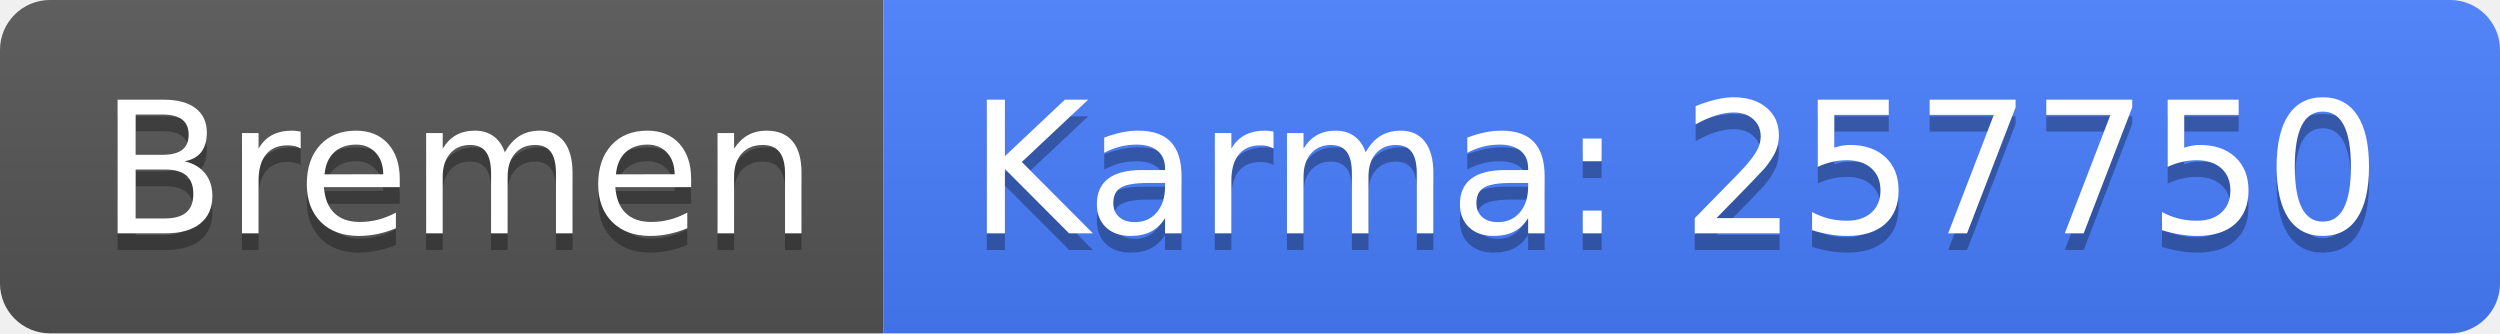
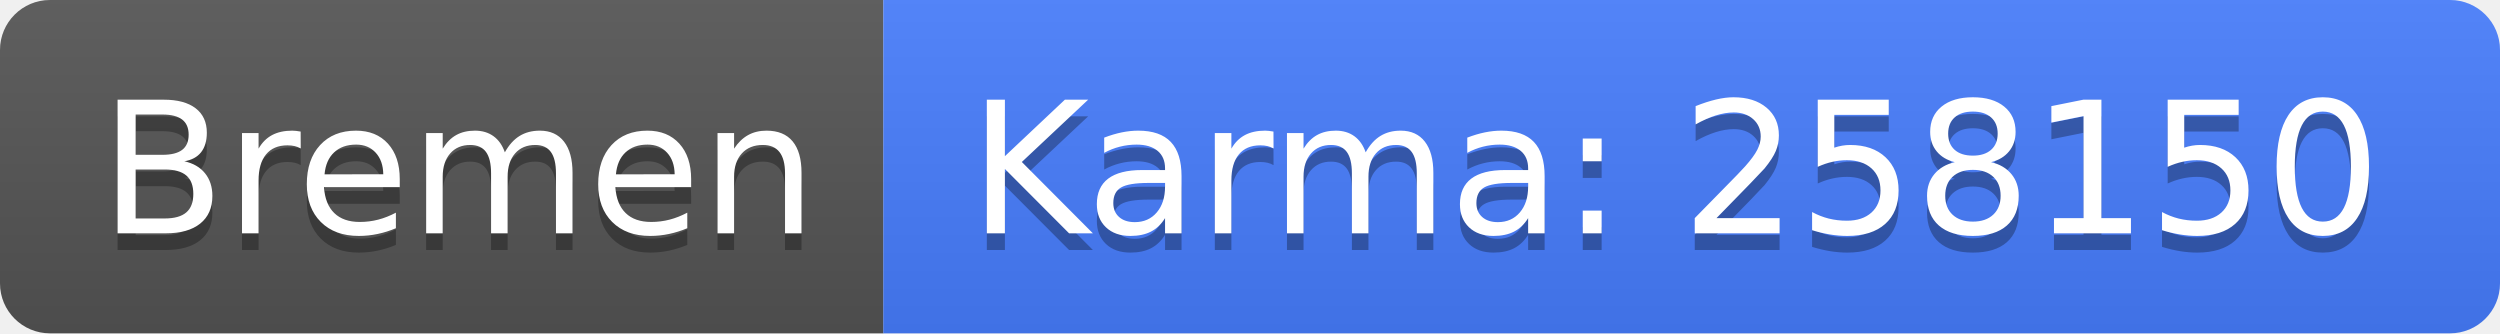
<svg xmlns="http://www.w3.org/2000/svg" width="150" height="20">
  <linearGradient id="b" x2="0" y2="100%">
    <stop offset="0" stop-color="#bbb" stop-opacity=".1" />
    <stop offset="1" stop-opacity=".1" />
  </linearGradient>
  <clipPath id="a">
    <rect width="150" height="20" rx="3" fill="#fff" />
  </clipPath>
  <g clip-path="url(#a)">
    <path fill="#555" d="M0 0h53v20H0z" />
    <path fill="#477eff" d="M53 0h97v20H53z" />
    <path fill="url(#b)" d="M0 0h150v20H0z" />
  </g>
  <g fill="#fff" text-anchor="middle" font-family="DejaVu Sans,Verdana,Geneva,sans-serif" font-size="110">
    <text x="275" y="150" fill="#010101" fill-opacity=".3" transform="scale(.1)" textLength="430">Bremen</text>
    <text x="275" y="140" transform="scale(.1)" textLength="430">Bremen</text>
-     <text x="1005" y="150" fill="#010101" fill-opacity=".3" transform="scale(.1)" textLength="870">Karma: 257750</text>
-     <text x="1005" y="140" transform="scale(.1)" textLength="870">Karma: 257750</text>
+     <text x="1005" y="150" fill="#010101" fill-opacity=".3" transform="scale(.1)" textLength="870">Karma: 258150</text>
+     <text x="1005" y="140" transform="scale(.1)" textLength="870">Karma: 258150</text>
  </g>
</svg>
